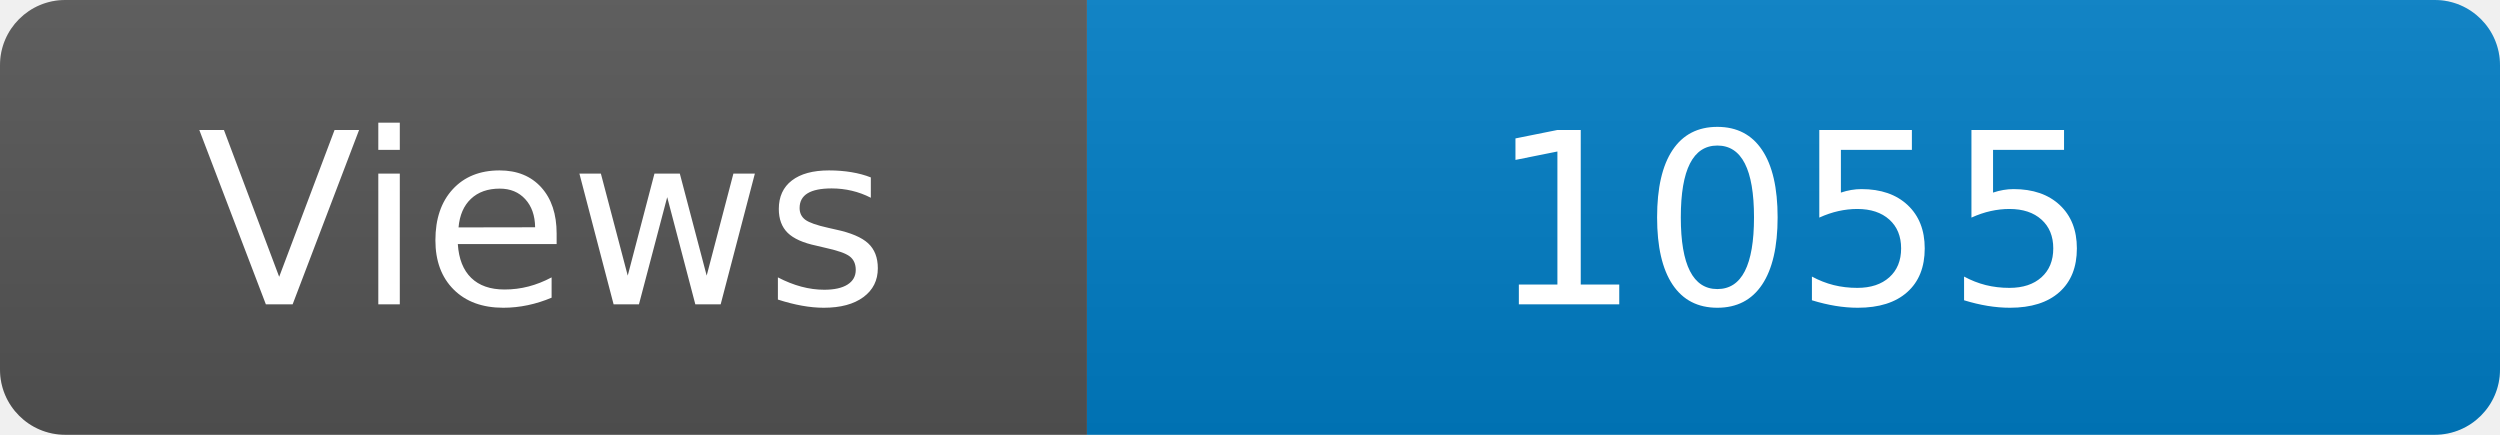
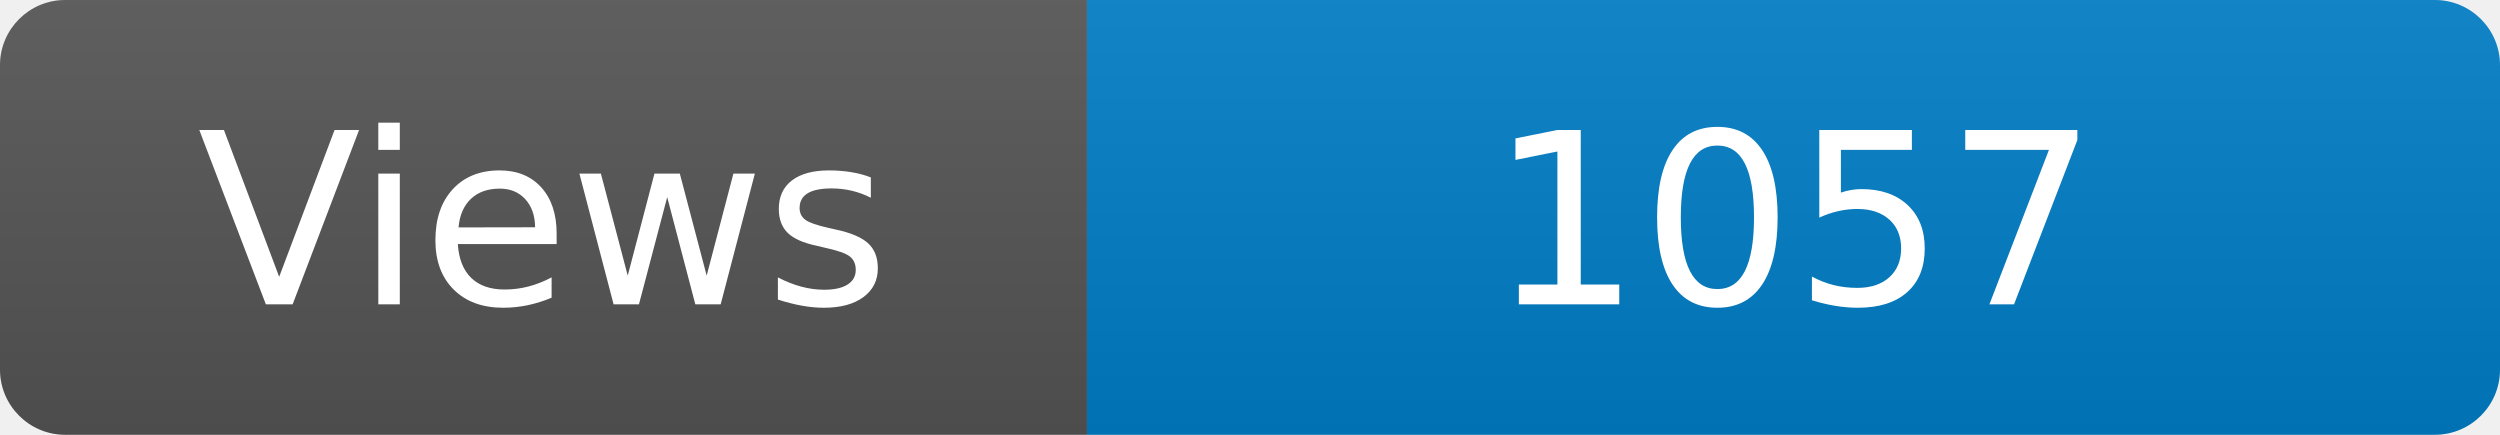
<svg xmlns="http://www.w3.org/2000/svg" width="115" height="20" role="img" aria-label="Maintained?: yes">
  <linearGradient id="s" x2="0" y2="100%">
    <stop offset="0" stop-color="#bbb" stop-opacity=".1" />
    <stop offset="1" stop-opacity=".1" />
  </linearGradient>
  <clipPath id="r">
    <rect width="115" height="20" rx="3" fill="#fff" />
  </clipPath>
  <g clip-path="url(#r)">
    <rect width="50" height="20" fill="#555" />
    <rect x="50" width="160" height="20" fill="#007ec6" />
    <rect width="115" height="20" fill="url(#s)" />
  </g>
  <g fill="#fff" text-anchor="middle" font-family="Verdana,Geneva,DejaVu Sans,sans-serif" font-size="110">
    <text x="250" y="140" transform="scale(.1)" fill="#fff">Views</text>
-     <text x="825" y="140" transform="scale(.1)" fill="#fff">1055</text>
+     <text x="825" y="140" transform="scale(.1)" fill="#fff">1057</text>
  </g>
</svg>
